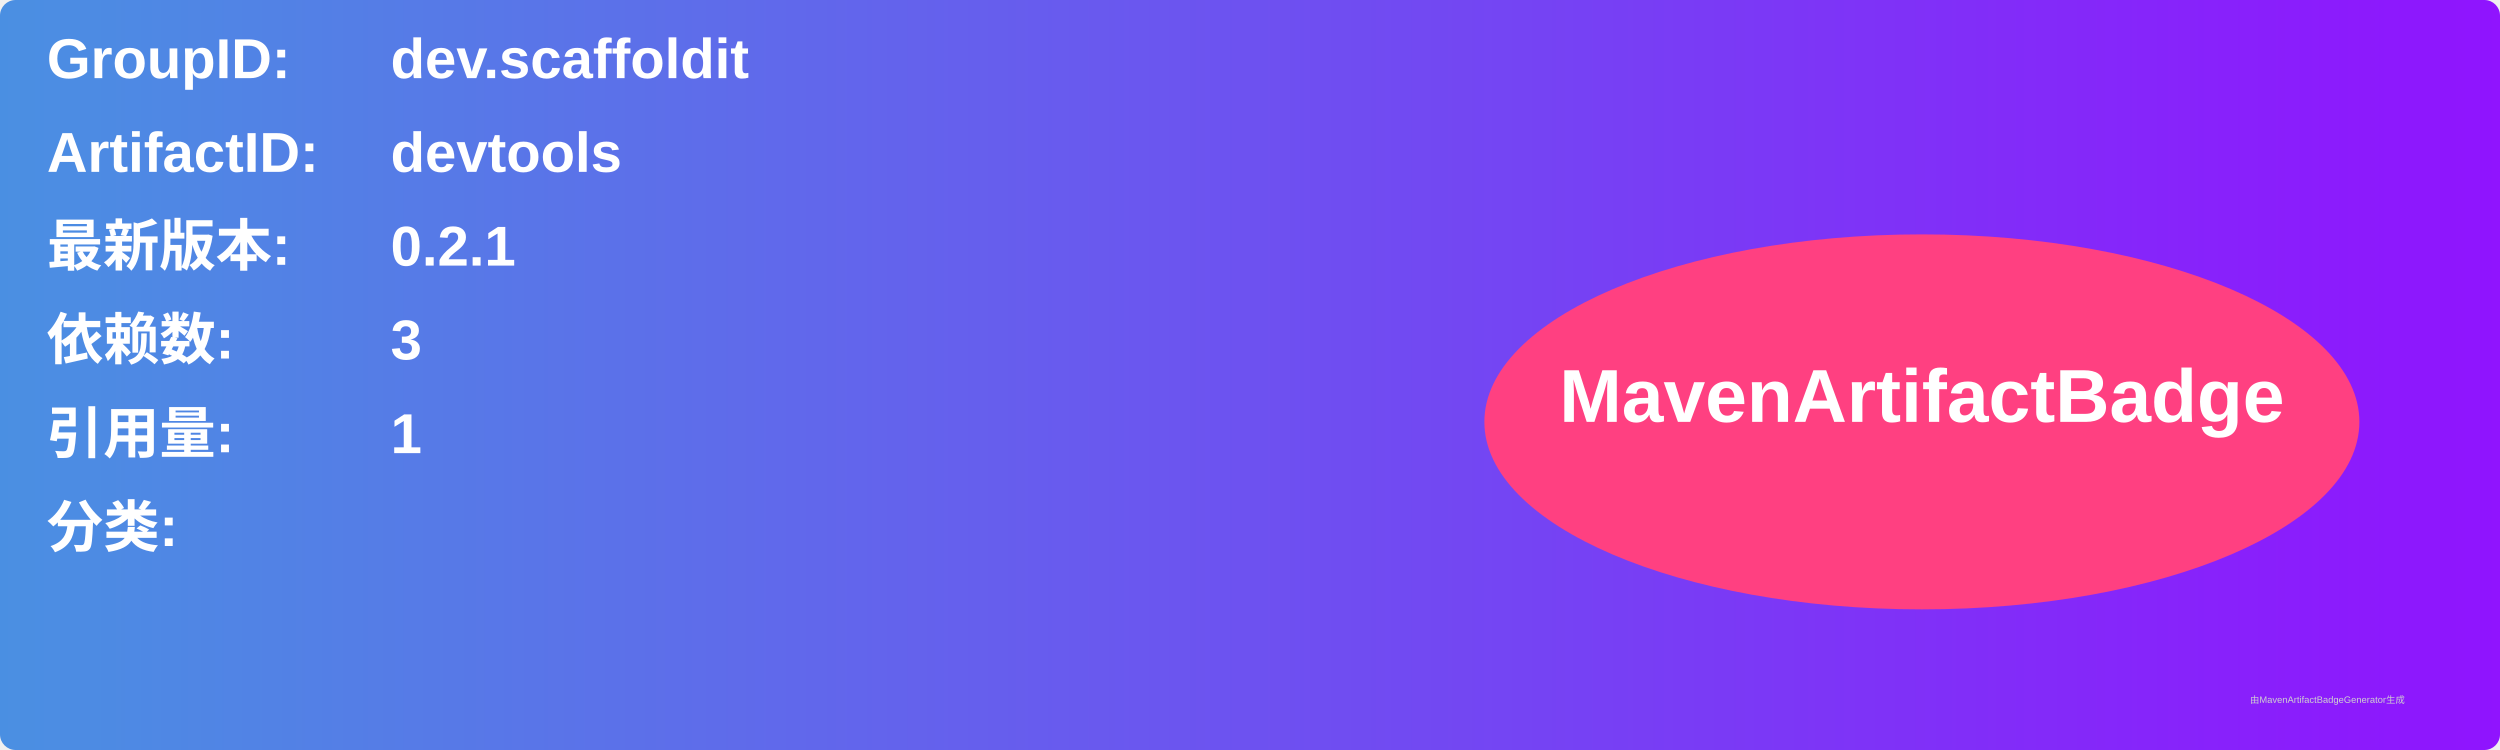
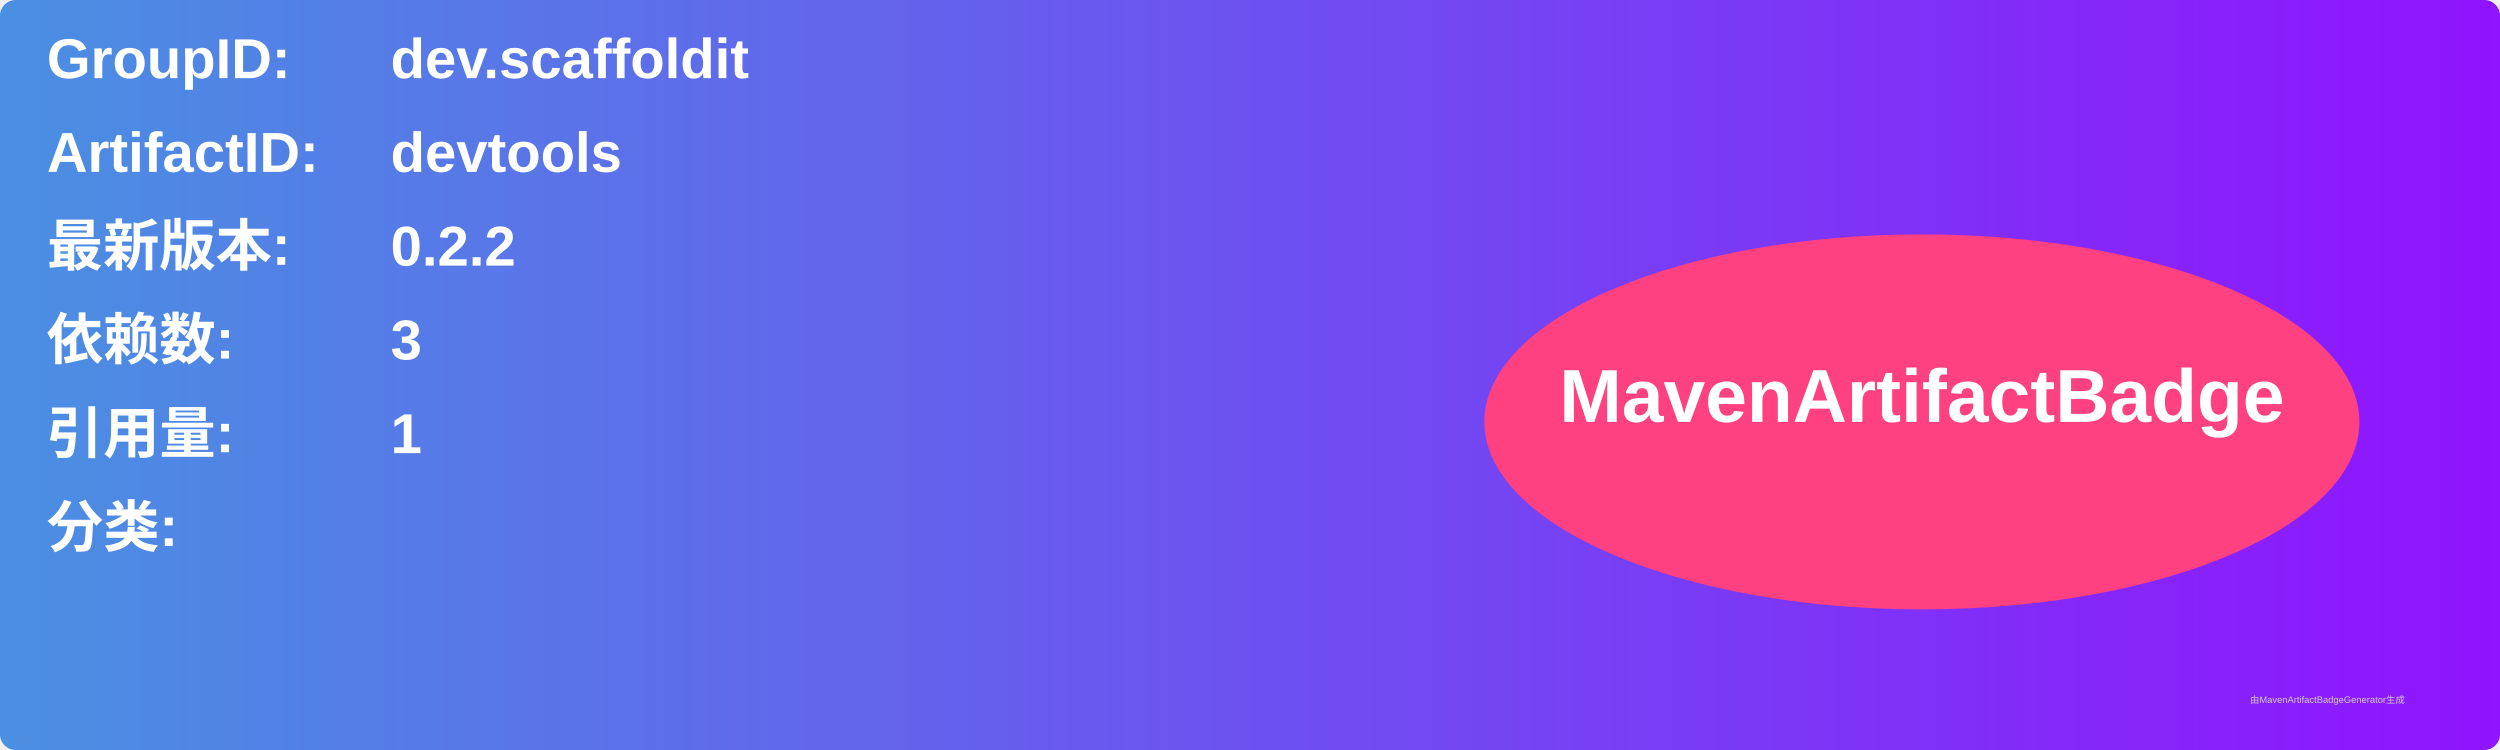
<svg xmlns="http://www.w3.org/2000/svg" width="800" height="240" viewBox="0 0 800 240">
  <linearGradient id="grad" x1="0%" y1="0%" x2="100%" y2="0%">
    <stop offset="0%" stop-color="#4a90e2" />
    <stop offset="100%" stop-color="#9013fe" />
  </linearGradient>
  <rect width="100%" height="100%" rx="5" ry="5" fill="url(#grad)" />
  <g transform="translate(15, 15)">
    <text x="0" y="10" font-family="Arial" font-size="18" fill="white" font-weight="bold" width="260">GroupID:</text>
    <text x="110" y="10" font-family="Arial" font-size="18" fill="white" font-weight="bold" width="460">dev.scaffoldit</text>
    <text x="0" y="40" font-family="Arial" font-size="18" fill="white" font-weight="bold" width="260">ArtifactID:</text>
    <text x="110" y="40" font-family="Arial" font-size="18" fill="white" font-weight="bold" width="460">devtools</text>
    <text x="0" y="70" font-family="Arial" font-size="18" fill="white" font-weight="bold">最新版本:</text>
    <text x="110" y="70" font-family="Arial" font-size="18" fill="white" font-weight="bold">
-       <tspan font-weight="bold">0.2.1</tspan>
+       <tspan font-weight="bold">0.2.2</tspan>
    </text>
    <text x="0" y="100" font-family="Arial" font-size="18" fill="white" font-weight="bold">依赖数: </text>
    <text x="110" y="100" font-family="Arial" font-size="18" fill="white">
      <tspan font-weight="bold">3</tspan>
    </text>
    <text x="0" y="130" font-family="Arial" font-size="18" fill="white" font-weight="bold">引用量: </text>
    <text x="110" y="130" font-family="Arial" font-size="18" fill="white">
      <tspan font-weight="bold">1</tspan>
    </text>
    <text x="0" y="160" font-family="Arial" font-size="18" fill="white" font-weight="bold">分类:</text>
    <text x="10" y="190" font-family="Arial" font-size="10" fill="white">
      <tspan font-weight="bold" />
    </text>
    <ellipse cx="600" cy="120" rx="140" ry="60" fill="#ff4081" />
    <text x="600" y="120" text-anchor="middle" font-family="Arial" font-size="24" fill="white" font-weight="bold">MavenArtifactBadge</text>
  </g>
  <text x="720" y="225" font-family="Arial" font-size="3" fill="#d0d0d0">由MavenArtifactBadgeGenerator生成</text>
</svg>
